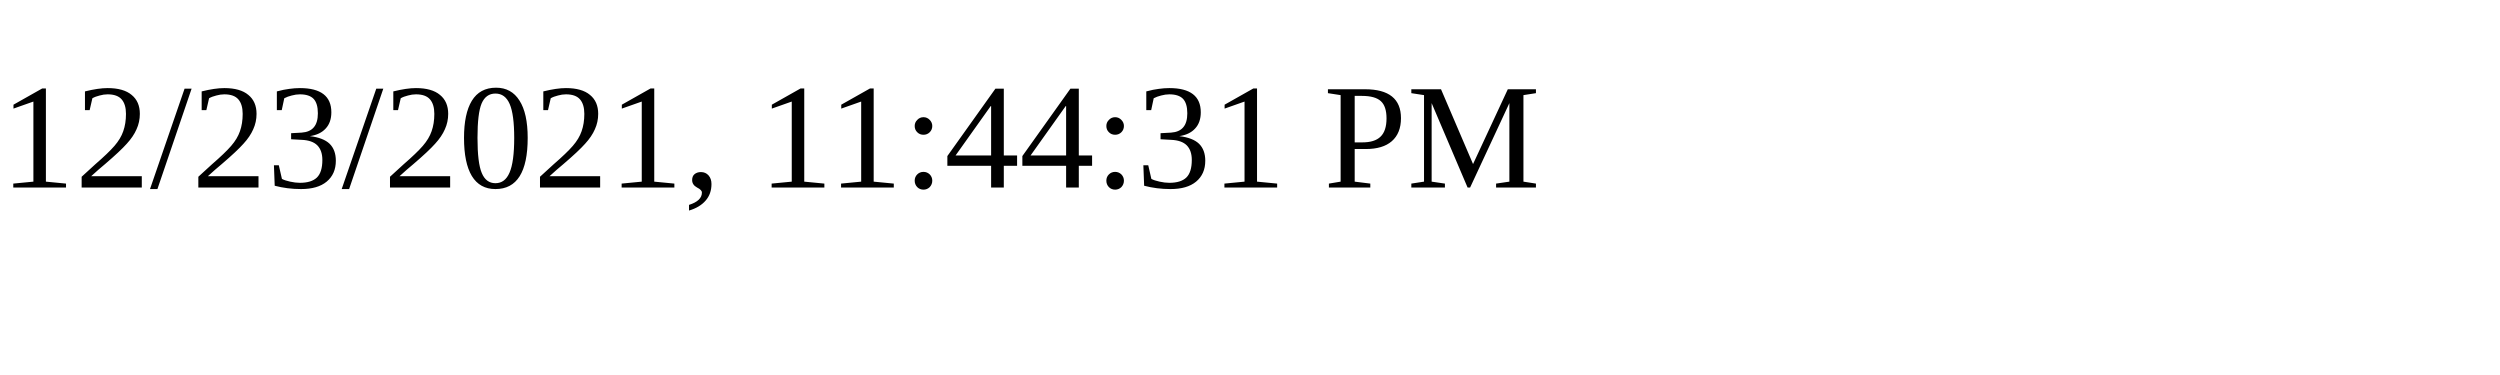
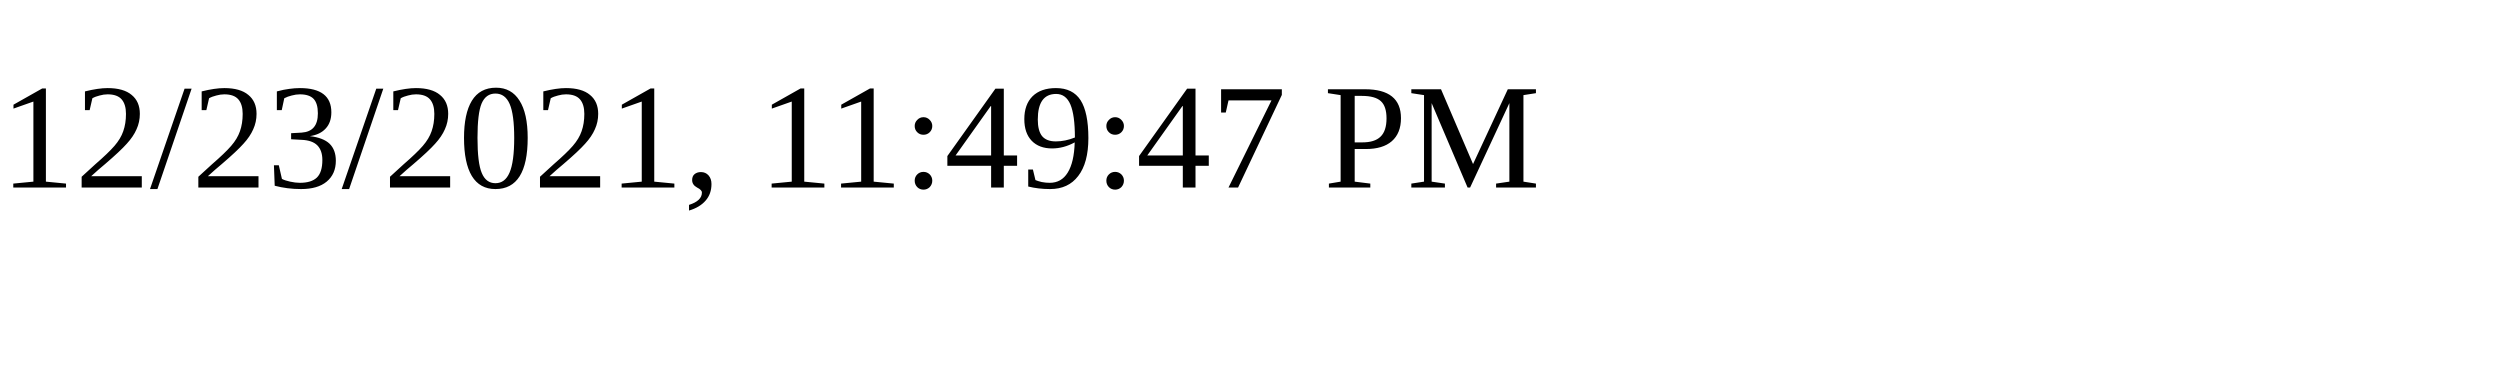
<svg xmlns="http://www.w3.org/2000/svg" height="30" width="200">
-   <text x="0" y="15">12/23/2021, 11:44:31 PM</text>
+   <text x="0" y="15">12/23/2021, 11:49:47 PM</text>
</svg>
